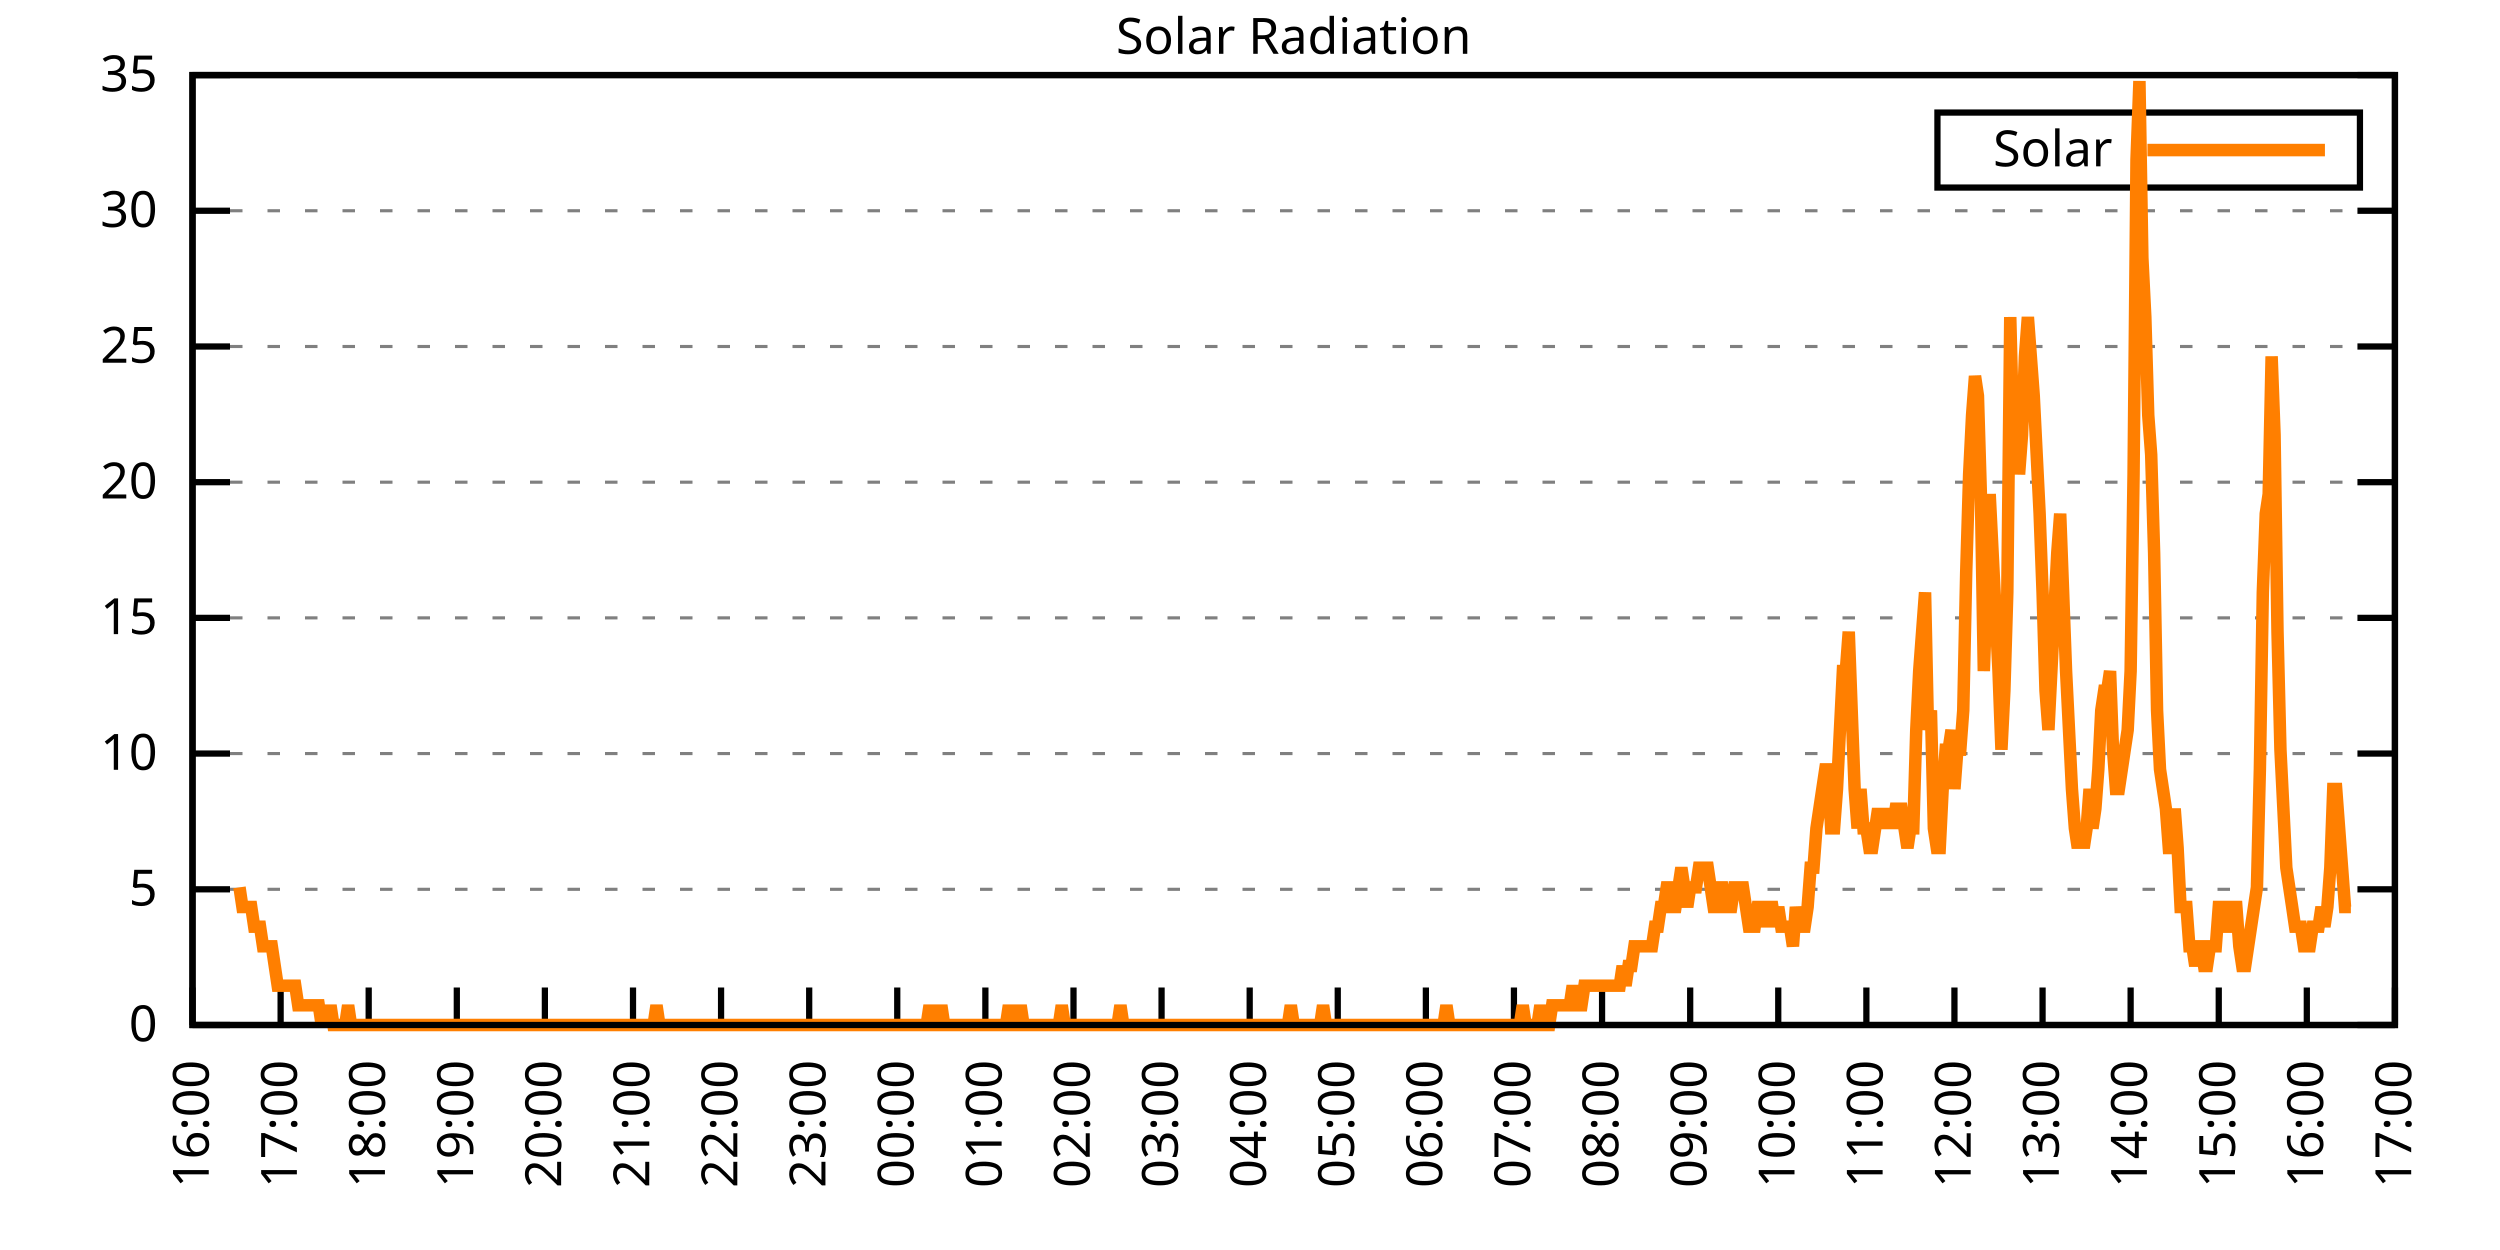
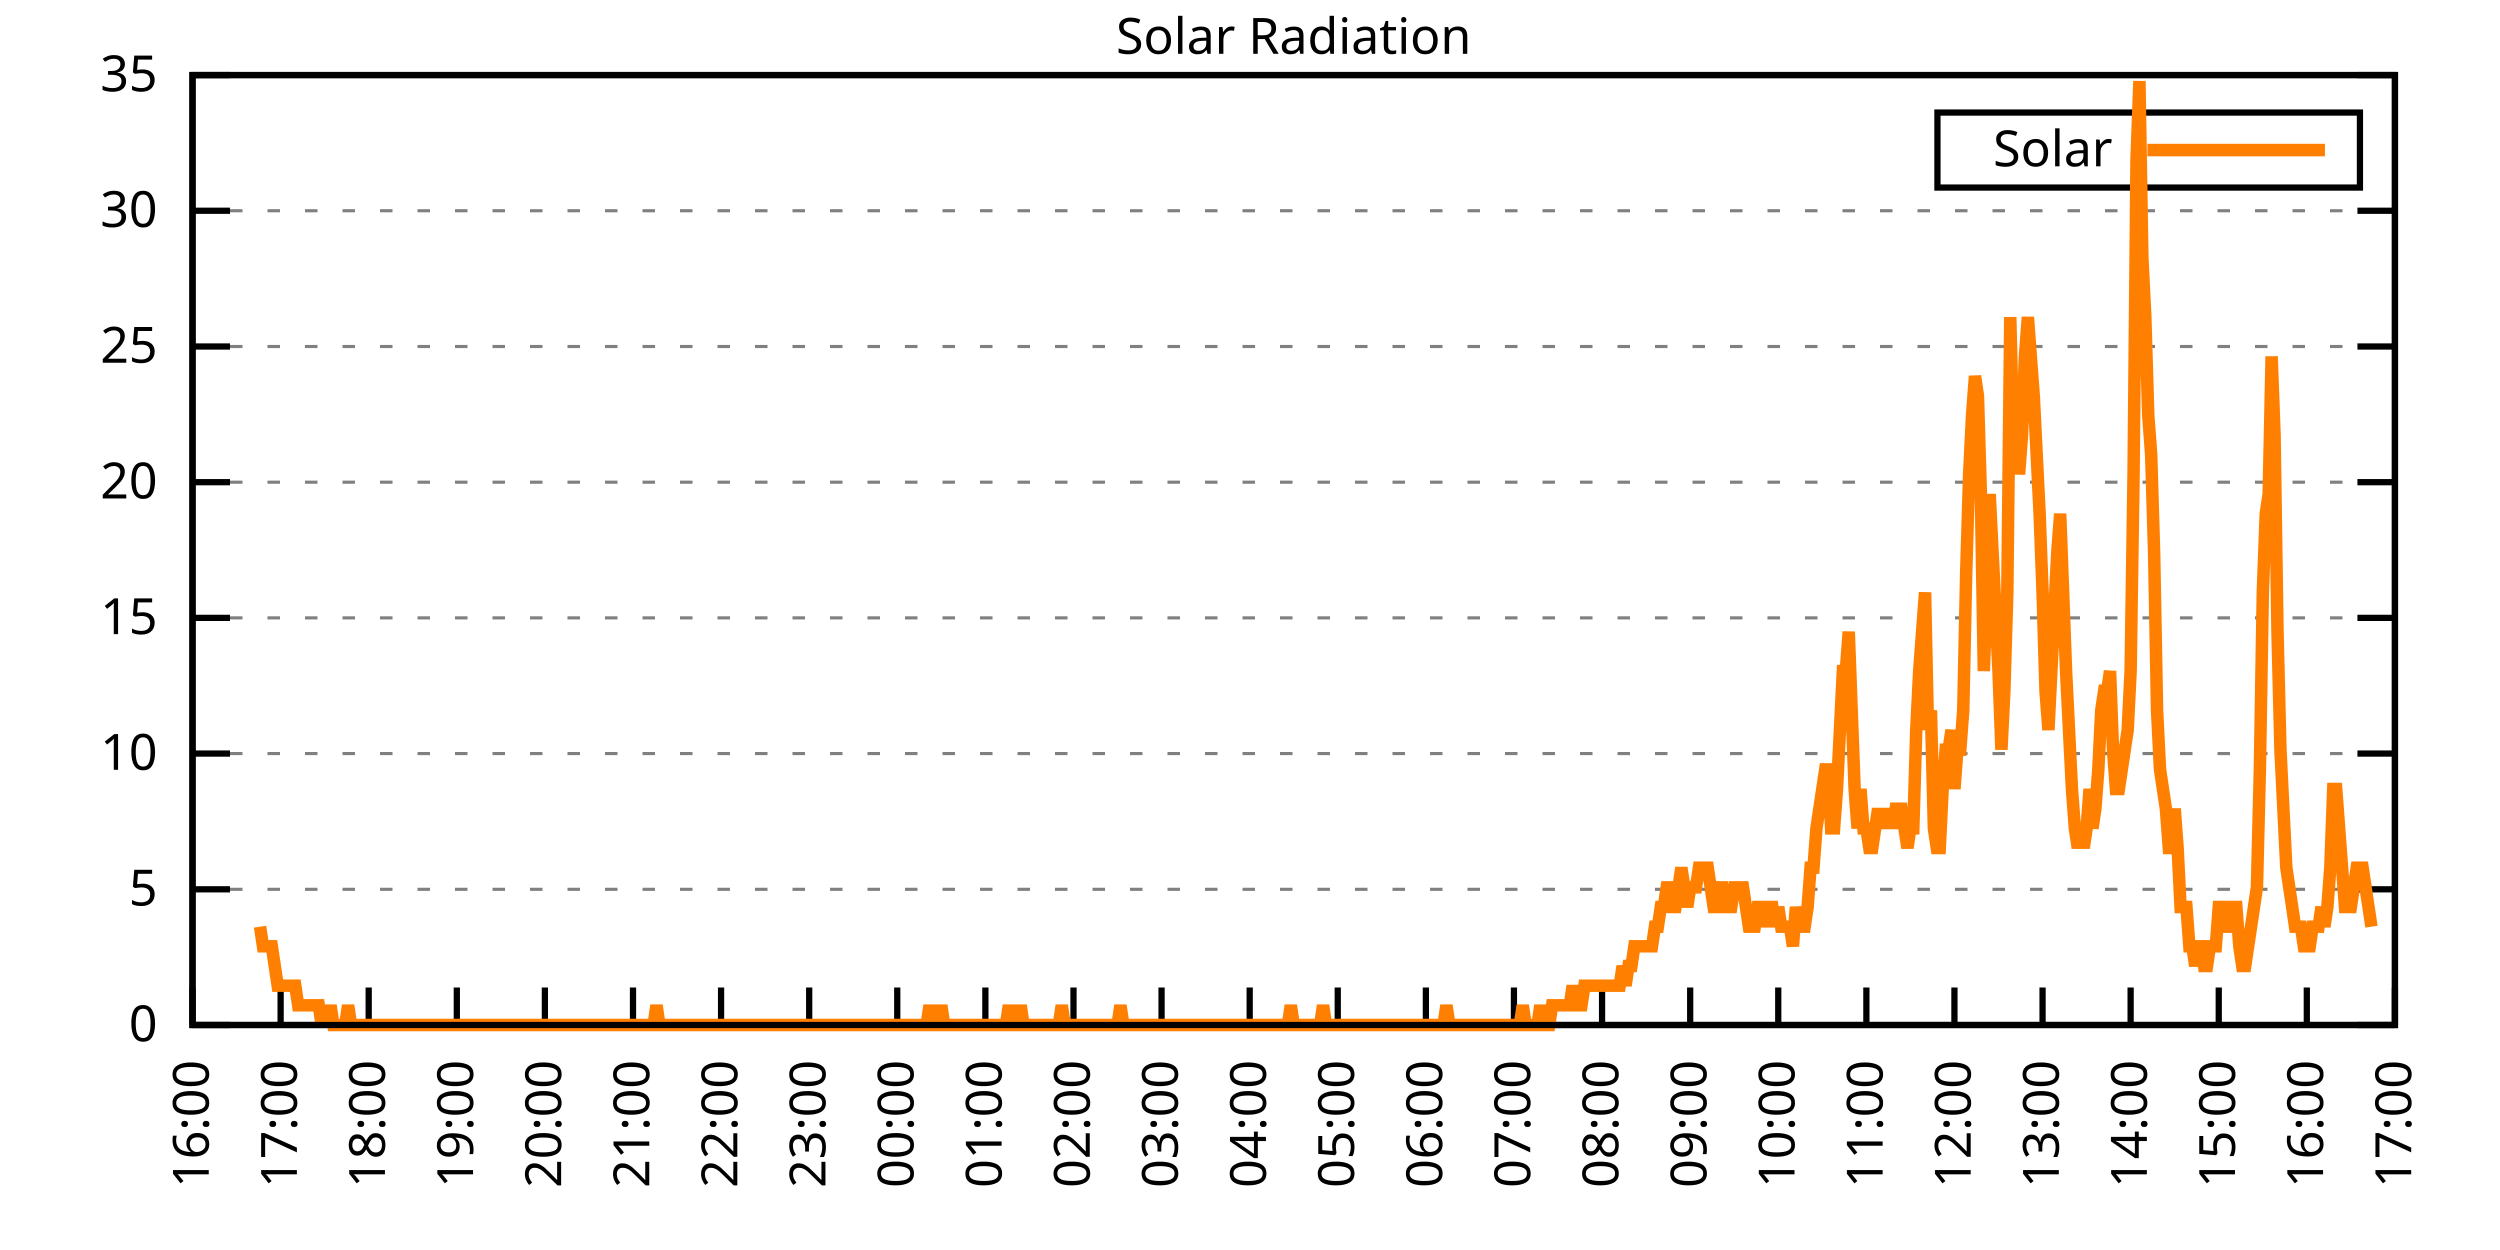
<svg xmlns="http://www.w3.org/2000/svg" xmlns:xlink="http://www.w3.org/1999/xlink" width="400" height="200" viewBox="0 0 400 200">
  <g id="gnuplot_canvas">
    <rect x="0" y="0" width="400" height="200" fill="none" />
    <defs>
      <circle id="gpDot" r="0.5" stroke-width="0.5" stroke="currentColor" />
      <path id="gpPt0" stroke-width="0.333" stroke="currentColor" d="M-1,0 h2 M0,-1 v2" />
      <path id="gpPt1" stroke-width="0.333" stroke="currentColor" d="M-1,-1 L1,1 M1,-1 L-1,1" />
      <path id="gpPt2" stroke-width="0.333" stroke="currentColor" d="M-1,0 L1,0 M0,-1 L0,1 M-1,-1 L1,1 M-1,1 L1,-1" />
      <rect id="gpPt3" stroke-width="0.333" stroke="currentColor" x="-1" y="-1" width="2" height="2" />
      <rect id="gpPt4" stroke-width="0.333" stroke="currentColor" fill="currentColor" x="-1" y="-1" width="2" height="2" />
      <circle id="gpPt5" stroke-width="0.333" stroke="currentColor" cx="0" cy="0" r="1" />
      <use xlink:href="#gpPt5" id="gpPt6" fill="currentColor" stroke="none" />
      <path id="gpPt7" stroke-width="0.333" stroke="currentColor" d="M0,-1.33 L-1.33,0.67 L1.33,0.67 z" />
      <use xlink:href="#gpPt7" id="gpPt8" fill="currentColor" stroke="none" />
      <use xlink:href="#gpPt7" id="gpPt9" stroke="currentColor" transform="rotate(180)" />
      <use xlink:href="#gpPt9" id="gpPt10" fill="currentColor" stroke="none" />
      <use xlink:href="#gpPt3" id="gpPt11" stroke="currentColor" transform="rotate(45)" />
      <use xlink:href="#gpPt11" id="gpPt12" fill="currentColor" stroke="none" />
      <path id="gpPt13" stroke-width="0.333" stroke="currentColor" d="M0,1.330 L1.265,0.411 L0.782,-1.067 L-0.782,-1.076 L-1.265,0.411 z" />
      <use xlink:href="#gpPt13" id="gpPt14" fill="currentColor" stroke="none" />
      <filter id="textbox" filterUnits="objectBoundingBox" x="0" y="0" height="1" width="1">
        <feFlood flood-color="white" flood-opacity="1" result="bgnd" />
        <feComposite in="SourceGraphic" in2="bgnd" operator="atop" />
      </filter>
      <filter id="greybox" filterUnits="objectBoundingBox" x="0" y="0" height="1" width="1">
        <feFlood flood-color="lightgrey" flood-opacity="1" result="grey" />
        <feComposite in="SourceGraphic" in2="grey" operator="atop" />
      </filter>
    </defs>
    <g fill="none" color="white" stroke="currentColor" stroke-width="1.00" stroke-linecap="butt" stroke-linejoin="miter">
</g>
    <g fill="none" color="black" stroke="currentColor" stroke-width="1.00" stroke-linecap="butt" stroke-linejoin="miter">
      <g stroke="none" shape-rendering="crispEdges">
        <polygon fill="rgb(255, 255, 255)" points="30.80,164.00 383.18,164.00 383.18,12.02 30.80,12.02 " />
      </g>
    </g>
    <g fill="none" color="black" stroke="currentColor" stroke-width="1.00" stroke-linecap="butt" stroke-linejoin="miter">
</g>
    <g fill="none" color="black" stroke="black" stroke-width="0.50" stroke-linecap="butt" stroke-linejoin="miter">
</g>
    <g fill="none" color="gray" stroke="currentColor" stroke-width="0.50" stroke-linecap="butt" stroke-linejoin="miter">
      <path stroke="gray" stroke-dasharray="2,4" class="gridline" d="M30.80,164.00 L383.19,164.00  " />
    </g>
    <g fill="none" color="gray" stroke="gray" stroke-width="1.00" stroke-linecap="butt" stroke-linejoin="miter">
</g>
    <g fill="none" color="black" stroke="currentColor" stroke-width="1.00" stroke-linecap="butt" stroke-linejoin="miter">
      <path stroke="black" d="M30.80,164.00 L36.80,164.00 M383.19,164.00 L377.19,164.00  " />
      <g transform="translate(25.20,166.60)" stroke="none" fill="black" font-family="Sans" font-size="8.00" text-anchor="end">
        <text>
          <tspan font-family="Sans"> 0</tspan>
        </text>
      </g>
    </g>
    <g fill="none" color="black" stroke="currentColor" stroke-width="1.00" stroke-linecap="butt" stroke-linejoin="miter">
</g>
    <g fill="none" color="black" stroke="black" stroke-width="0.50" stroke-linecap="butt" stroke-linejoin="miter">
</g>
    <g fill="none" color="gray" stroke="currentColor" stroke-width="0.50" stroke-linecap="butt" stroke-linejoin="miter">
      <path stroke="gray" stroke-dasharray="2,4" class="gridline" d="M30.80,142.29 L383.19,142.29  " />
    </g>
    <g fill="none" color="gray" stroke="gray" stroke-width="1.00" stroke-linecap="butt" stroke-linejoin="miter">
</g>
    <g fill="none" color="black" stroke="currentColor" stroke-width="1.00" stroke-linecap="butt" stroke-linejoin="miter">
      <path stroke="black" d="M30.80,142.29 L36.80,142.29 M383.19,142.29 L377.19,142.29  " />
      <g transform="translate(25.20,144.89)" stroke="none" fill="black" font-family="Sans" font-size="8.00" text-anchor="end">
        <text>
          <tspan font-family="Sans"> 5</tspan>
        </text>
      </g>
    </g>
    <g fill="none" color="black" stroke="currentColor" stroke-width="1.00" stroke-linecap="butt" stroke-linejoin="miter">
</g>
    <g fill="none" color="black" stroke="black" stroke-width="0.50" stroke-linecap="butt" stroke-linejoin="miter">
</g>
    <g fill="none" color="gray" stroke="currentColor" stroke-width="0.50" stroke-linecap="butt" stroke-linejoin="miter">
      <path stroke="gray" stroke-dasharray="2,4" class="gridline" d="M30.80,120.57 L383.19,120.57  " />
    </g>
    <g fill="none" color="gray" stroke="gray" stroke-width="1.00" stroke-linecap="butt" stroke-linejoin="miter">
</g>
    <g fill="none" color="black" stroke="currentColor" stroke-width="1.00" stroke-linecap="butt" stroke-linejoin="miter">
      <path stroke="black" d="M30.80,120.57 L36.80,120.57 M383.19,120.57 L377.19,120.57  " />
      <g transform="translate(25.20,123.17)" stroke="none" fill="black" font-family="Sans" font-size="8.00" text-anchor="end">
        <text>
          <tspan font-family="Sans"> 10</tspan>
        </text>
      </g>
    </g>
    <g fill="none" color="black" stroke="currentColor" stroke-width="1.00" stroke-linecap="butt" stroke-linejoin="miter">
</g>
    <g fill="none" color="black" stroke="black" stroke-width="0.50" stroke-linecap="butt" stroke-linejoin="miter">
</g>
    <g fill="none" color="gray" stroke="currentColor" stroke-width="0.50" stroke-linecap="butt" stroke-linejoin="miter">
      <path stroke="gray" stroke-dasharray="2,4" class="gridline" d="M30.80,98.86 L383.19,98.86  " />
    </g>
    <g fill="none" color="gray" stroke="gray" stroke-width="1.00" stroke-linecap="butt" stroke-linejoin="miter">
</g>
    <g fill="none" color="black" stroke="currentColor" stroke-width="1.00" stroke-linecap="butt" stroke-linejoin="miter">
      <path stroke="black" d="M30.80,98.86 L36.80,98.86 M383.19,98.86 L377.19,98.86  " />
      <g transform="translate(25.20,101.46)" stroke="none" fill="black" font-family="Sans" font-size="8.00" text-anchor="end">
        <text>
          <tspan font-family="Sans"> 15</tspan>
        </text>
      </g>
    </g>
    <g fill="none" color="black" stroke="currentColor" stroke-width="1.00" stroke-linecap="butt" stroke-linejoin="miter">
</g>
    <g fill="none" color="black" stroke="black" stroke-width="0.50" stroke-linecap="butt" stroke-linejoin="miter">
</g>
    <g fill="none" color="gray" stroke="currentColor" stroke-width="0.50" stroke-linecap="butt" stroke-linejoin="miter">
      <path stroke="gray" stroke-dasharray="2,4" class="gridline" d="M30.80,77.15 L383.19,77.15  " />
    </g>
    <g fill="none" color="gray" stroke="gray" stroke-width="1.00" stroke-linecap="butt" stroke-linejoin="miter">
</g>
    <g fill="none" color="black" stroke="currentColor" stroke-width="1.00" stroke-linecap="butt" stroke-linejoin="miter">
      <path stroke="black" d="M30.80,77.15 L36.80,77.15 M383.19,77.15 L377.19,77.15  " />
      <g transform="translate(25.20,79.75)" stroke="none" fill="black" font-family="Sans" font-size="8.00" text-anchor="end">
        <text>
          <tspan font-family="Sans"> 20</tspan>
        </text>
      </g>
    </g>
    <g fill="none" color="black" stroke="currentColor" stroke-width="1.00" stroke-linecap="butt" stroke-linejoin="miter">
</g>
    <g fill="none" color="black" stroke="black" stroke-width="0.50" stroke-linecap="butt" stroke-linejoin="miter">
</g>
    <g fill="none" color="gray" stroke="currentColor" stroke-width="0.50" stroke-linecap="butt" stroke-linejoin="miter">
      <path stroke="gray" stroke-dasharray="2,4" class="gridline" d="M30.80,55.44 L383.19,55.44  " />
    </g>
    <g fill="none" color="gray" stroke="gray" stroke-width="1.00" stroke-linecap="butt" stroke-linejoin="miter">
</g>
    <g fill="none" color="black" stroke="currentColor" stroke-width="1.00" stroke-linecap="butt" stroke-linejoin="miter">
      <path stroke="black" d="M30.80,55.44 L36.80,55.44 M383.19,55.44 L377.19,55.44  " />
      <g transform="translate(25.20,58.04)" stroke="none" fill="black" font-family="Sans" font-size="8.00" text-anchor="end">
        <text>
          <tspan font-family="Sans"> 25</tspan>
        </text>
      </g>
    </g>
    <g fill="none" color="black" stroke="currentColor" stroke-width="1.00" stroke-linecap="butt" stroke-linejoin="miter">
</g>
    <g fill="none" color="black" stroke="black" stroke-width="0.50" stroke-linecap="butt" stroke-linejoin="miter">
</g>
    <g fill="none" color="gray" stroke="currentColor" stroke-width="0.50" stroke-linecap="butt" stroke-linejoin="miter">
      <path stroke="gray" stroke-dasharray="2,4" class="gridline" d="M30.80,33.72 L383.19,33.72  " />
    </g>
    <g fill="none" color="gray" stroke="gray" stroke-width="1.00" stroke-linecap="butt" stroke-linejoin="miter">
</g>
    <g fill="none" color="black" stroke="currentColor" stroke-width="1.00" stroke-linecap="butt" stroke-linejoin="miter">
      <path stroke="black" d="M30.80,33.72 L36.80,33.72 M383.19,33.72 L377.19,33.72  " />
      <g transform="translate(25.20,36.32)" stroke="none" fill="black" font-family="Sans" font-size="8.00" text-anchor="end">
        <text>
          <tspan font-family="Sans"> 30</tspan>
        </text>
      </g>
    </g>
    <g fill="none" color="black" stroke="currentColor" stroke-width="1.00" stroke-linecap="butt" stroke-linejoin="miter">
</g>
    <g fill="none" color="black" stroke="black" stroke-width="0.50" stroke-linecap="butt" stroke-linejoin="miter">
</g>
    <g fill="none" color="gray" stroke="currentColor" stroke-width="0.50" stroke-linecap="butt" stroke-linejoin="miter">
      <path stroke="gray" stroke-dasharray="2,4" class="gridline" d="M30.80,12.01 L383.19,12.01  " />
    </g>
    <g fill="none" color="gray" stroke="gray" stroke-width="1.00" stroke-linecap="butt" stroke-linejoin="miter">
</g>
    <g fill="none" color="black" stroke="currentColor" stroke-width="1.00" stroke-linecap="butt" stroke-linejoin="miter">
      <path stroke="black" d="M30.80,12.01 L36.80,12.01 M383.19,12.01 L377.19,12.01  " />
      <g transform="translate(25.20,14.61)" stroke="none" fill="black" font-family="Sans" font-size="8.00" text-anchor="end">
        <text>
          <tspan font-family="Sans"> 35</tspan>
        </text>
      </g>
    </g>
    <g fill="none" color="black" stroke="currentColor" stroke-width="1.00" stroke-linecap="butt" stroke-linejoin="miter">
      <path stroke="black" d="M30.80,164.00 L30.80,158.00  " />
      <g transform="translate(33.40,169.60) rotate(270.00)" stroke="none" fill="black" font-family="Sans" font-size="8.00" text-anchor="end">
        <text>
          <tspan font-family="Sans">16:00</tspan>
        </text>
      </g>
    </g>
    <g fill="none" color="black" stroke="currentColor" stroke-width="1.00" stroke-linecap="butt" stroke-linejoin="miter">
      <path stroke="black" d="M44.90,164.00 L44.90,158.00  " />
      <g transform="translate(47.50,169.60) rotate(270.00)" stroke="none" fill="black" font-family="Sans" font-size="8.00" text-anchor="end">
        <text>
          <tspan font-family="Sans">17:00</tspan>
        </text>
      </g>
    </g>
    <g fill="none" color="black" stroke="currentColor" stroke-width="1.00" stroke-linecap="butt" stroke-linejoin="miter">
      <path stroke="black" d="M58.99,164.00 L58.99,158.00  " />
      <g transform="translate(61.59,169.60) rotate(270.00)" stroke="none" fill="black" font-family="Sans" font-size="8.00" text-anchor="end">
        <text>
          <tspan font-family="Sans">18:00</tspan>
        </text>
      </g>
    </g>
    <g fill="none" color="black" stroke="currentColor" stroke-width="1.00" stroke-linecap="butt" stroke-linejoin="miter">
      <path stroke="black" d="M73.09,164.00 L73.09,158.00  " />
      <g transform="translate(75.69,169.60) rotate(270.00)" stroke="none" fill="black" font-family="Sans" font-size="8.00" text-anchor="end">
        <text>
          <tspan font-family="Sans">19:00</tspan>
        </text>
      </g>
    </g>
    <g fill="none" color="black" stroke="currentColor" stroke-width="1.00" stroke-linecap="butt" stroke-linejoin="miter">
      <path stroke="black" d="M87.18,164.00 L87.18,158.00  " />
      <g transform="translate(89.78,169.60) rotate(270.00)" stroke="none" fill="black" font-family="Sans" font-size="8.00" text-anchor="end">
        <text>
          <tspan font-family="Sans">20:00</tspan>
        </text>
      </g>
    </g>
    <g fill="none" color="black" stroke="currentColor" stroke-width="1.00" stroke-linecap="butt" stroke-linejoin="miter">
      <path stroke="black" d="M101.28,164.00 L101.28,158.00  " />
      <g transform="translate(103.88,169.60) rotate(270.00)" stroke="none" fill="black" font-family="Sans" font-size="8.00" text-anchor="end">
        <text>
          <tspan font-family="Sans">21:00</tspan>
        </text>
      </g>
    </g>
    <g fill="none" color="black" stroke="currentColor" stroke-width="1.00" stroke-linecap="butt" stroke-linejoin="miter">
      <path stroke="black" d="M115.37,164.00 L115.37,158.00  " />
      <g transform="translate(117.97,169.60) rotate(270.00)" stroke="none" fill="black" font-family="Sans" font-size="8.00" text-anchor="end">
        <text>
          <tspan font-family="Sans">22:00</tspan>
        </text>
      </g>
    </g>
    <g fill="none" color="black" stroke="currentColor" stroke-width="1.00" stroke-linecap="butt" stroke-linejoin="miter">
      <path stroke="black" d="M129.47,164.00 L129.47,158.00  " />
      <g transform="translate(132.07,169.60) rotate(270.00)" stroke="none" fill="black" font-family="Sans" font-size="8.00" text-anchor="end">
        <text>
          <tspan font-family="Sans">23:00</tspan>
        </text>
      </g>
    </g>
    <g fill="none" color="black" stroke="currentColor" stroke-width="1.00" stroke-linecap="butt" stroke-linejoin="miter">
      <path stroke="black" d="M143.56,164.00 L143.56,158.00  " />
      <g transform="translate(146.16,169.60) rotate(270.00)" stroke="none" fill="black" font-family="Sans" font-size="8.00" text-anchor="end">
        <text>
          <tspan font-family="Sans">00:00</tspan>
        </text>
      </g>
    </g>
    <g fill="none" color="black" stroke="currentColor" stroke-width="1.00" stroke-linecap="butt" stroke-linejoin="miter">
      <path stroke="black" d="M157.66,164.00 L157.66,158.00  " />
      <g transform="translate(160.26,169.60) rotate(270.00)" stroke="none" fill="black" font-family="Sans" font-size="8.00" text-anchor="end">
        <text>
          <tspan font-family="Sans">01:00</tspan>
        </text>
      </g>
    </g>
    <g fill="none" color="black" stroke="currentColor" stroke-width="1.00" stroke-linecap="butt" stroke-linejoin="miter">
      <path stroke="black" d="M171.76,164.00 L171.76,158.00  " />
      <g transform="translate(174.36,169.60) rotate(270.00)" stroke="none" fill="black" font-family="Sans" font-size="8.00" text-anchor="end">
        <text>
          <tspan font-family="Sans">02:00</tspan>
        </text>
      </g>
    </g>
    <g fill="none" color="black" stroke="currentColor" stroke-width="1.00" stroke-linecap="butt" stroke-linejoin="miter">
      <path stroke="black" d="M185.85,164.00 L185.85,158.00  " />
      <g transform="translate(188.45,169.60) rotate(270.00)" stroke="none" fill="black" font-family="Sans" font-size="8.00" text-anchor="end">
        <text>
          <tspan font-family="Sans">03:00</tspan>
        </text>
      </g>
    </g>
    <g fill="none" color="black" stroke="currentColor" stroke-width="1.00" stroke-linecap="butt" stroke-linejoin="miter">
      <path stroke="black" d="M199.95,164.00 L199.95,158.00  " />
      <g transform="translate(202.55,169.60) rotate(270.00)" stroke="none" fill="black" font-family="Sans" font-size="8.00" text-anchor="end">
        <text>
          <tspan font-family="Sans">04:00</tspan>
        </text>
      </g>
    </g>
    <g fill="none" color="black" stroke="currentColor" stroke-width="1.00" stroke-linecap="butt" stroke-linejoin="miter">
      <path stroke="black" d="M214.04,164.00 L214.04,158.00  " />
      <g transform="translate(216.64,169.60) rotate(270.00)" stroke="none" fill="black" font-family="Sans" font-size="8.00" text-anchor="end">
        <text>
          <tspan font-family="Sans">05:00</tspan>
        </text>
      </g>
    </g>
    <g fill="none" color="black" stroke="currentColor" stroke-width="1.00" stroke-linecap="butt" stroke-linejoin="miter">
      <path stroke="black" d="M228.14,164.00 L228.14,158.00  " />
      <g transform="translate(230.74,169.60) rotate(270.00)" stroke="none" fill="black" font-family="Sans" font-size="8.00" text-anchor="end">
        <text>
          <tspan font-family="Sans">06:00</tspan>
        </text>
      </g>
    </g>
    <g fill="none" color="black" stroke="currentColor" stroke-width="1.00" stroke-linecap="butt" stroke-linejoin="miter">
      <path stroke="black" d="M242.23,164.00 L242.23,158.00  " />
      <g transform="translate(244.83,169.60) rotate(270.00)" stroke="none" fill="black" font-family="Sans" font-size="8.00" text-anchor="end">
        <text>
          <tspan font-family="Sans">07:00</tspan>
        </text>
      </g>
    </g>
    <g fill="none" color="black" stroke="currentColor" stroke-width="1.00" stroke-linecap="butt" stroke-linejoin="miter">
      <path stroke="black" d="M256.33,164.00 L256.33,158.00  " />
      <g transform="translate(258.93,169.60) rotate(270.00)" stroke="none" fill="black" font-family="Sans" font-size="8.00" text-anchor="end">
        <text>
          <tspan font-family="Sans">08:00</tspan>
        </text>
      </g>
    </g>
    <g fill="none" color="black" stroke="currentColor" stroke-width="1.00" stroke-linecap="butt" stroke-linejoin="miter">
      <path stroke="black" d="M270.43,164.00 L270.43,158.00  " />
      <g transform="translate(273.03,169.60) rotate(270.00)" stroke="none" fill="black" font-family="Sans" font-size="8.00" text-anchor="end">
        <text>
          <tspan font-family="Sans">09:00</tspan>
        </text>
      </g>
    </g>
    <g fill="none" color="black" stroke="currentColor" stroke-width="1.00" stroke-linecap="butt" stroke-linejoin="miter">
      <path stroke="black" d="M284.52,164.00 L284.52,158.00  " />
      <g transform="translate(287.12,169.60) rotate(270.00)" stroke="none" fill="black" font-family="Sans" font-size="8.00" text-anchor="end">
        <text>
          <tspan font-family="Sans">10:00</tspan>
        </text>
      </g>
    </g>
    <g fill="none" color="black" stroke="currentColor" stroke-width="1.00" stroke-linecap="butt" stroke-linejoin="miter">
      <path stroke="black" d="M298.62,164.00 L298.62,158.00  " />
      <g transform="translate(301.22,169.60) rotate(270.00)" stroke="none" fill="black" font-family="Sans" font-size="8.00" text-anchor="end">
        <text>
          <tspan font-family="Sans">11:00</tspan>
        </text>
      </g>
    </g>
    <g fill="none" color="black" stroke="currentColor" stroke-width="1.00" stroke-linecap="butt" stroke-linejoin="miter">
      <path stroke="black" d="M312.71,164.00 L312.71,158.00  " />
      <g transform="translate(315.31,169.60) rotate(270.00)" stroke="none" fill="black" font-family="Sans" font-size="8.00" text-anchor="end">
        <text>
          <tspan font-family="Sans">12:00</tspan>
        </text>
      </g>
    </g>
    <g fill="none" color="black" stroke="currentColor" stroke-width="1.00" stroke-linecap="butt" stroke-linejoin="miter">
      <path stroke="black" d="M326.81,164.00 L326.81,158.00  " />
      <g transform="translate(329.41,169.60) rotate(270.00)" stroke="none" fill="black" font-family="Sans" font-size="8.00" text-anchor="end">
        <text>
          <tspan font-family="Sans">13:00</tspan>
        </text>
      </g>
    </g>
    <g fill="none" color="black" stroke="currentColor" stroke-width="1.00" stroke-linecap="butt" stroke-linejoin="miter">
      <path stroke="black" d="M340.90,164.00 L340.90,158.00  " />
      <g transform="translate(343.50,169.60) rotate(270.00)" stroke="none" fill="black" font-family="Sans" font-size="8.00" text-anchor="end">
        <text>
          <tspan font-family="Sans">14:00</tspan>
        </text>
      </g>
    </g>
    <g fill="none" color="black" stroke="currentColor" stroke-width="1.00" stroke-linecap="butt" stroke-linejoin="miter">
      <path stroke="black" d="M355.00,164.00 L355.00,158.00  " />
      <g transform="translate(357.60,169.60) rotate(270.00)" stroke="none" fill="black" font-family="Sans" font-size="8.00" text-anchor="end">
        <text>
          <tspan font-family="Sans">15:00</tspan>
        </text>
      </g>
    </g>
    <g fill="none" color="black" stroke="currentColor" stroke-width="1.00" stroke-linecap="butt" stroke-linejoin="miter">
      <path stroke="black" d="M369.09,164.00 L369.09,158.00  " />
      <g transform="translate(371.69,169.60) rotate(270.00)" stroke="none" fill="black" font-family="Sans" font-size="8.00" text-anchor="end">
        <text>
          <tspan font-family="Sans">16:00</tspan>
        </text>
      </g>
    </g>
    <g fill="none" color="black" stroke="currentColor" stroke-width="1.00" stroke-linecap="butt" stroke-linejoin="miter">
      <path stroke="black" d="M383.19,164.00 L383.19,158.00  " />
      <g transform="translate(385.79,169.60) rotate(270.00)" stroke="none" fill="black" font-family="Sans" font-size="8.00" text-anchor="end">
        <text>
          <tspan font-family="Sans">17:00</tspan>
        </text>
      </g>
    </g>
    <g fill="none" color="black" stroke="currentColor" stroke-width="1.00" stroke-linecap="butt" stroke-linejoin="miter">
</g>
    <g fill="none" color="black" stroke="currentColor" stroke-width="1.00" stroke-linecap="butt" stroke-linejoin="miter">
      <path stroke="black" d="M30.80,12.01 L30.80,164.00 L383.19,164.00 L383.19,12.01 L30.80,12.01 Z  " />
    </g>
    <g fill="none" color="black" stroke="currentColor" stroke-width="1.00" stroke-linecap="butt" stroke-linejoin="miter">
</g>
    <g fill="none" color="black" stroke="currentColor" stroke-width="1.00" stroke-linecap="butt" stroke-linejoin="miter">
      <path stroke="black" d="M309.99,30.01 L309.99,18.01 L377.59,18.01 L377.59,30.01 L309.99,30.01 Z  " />
    </g>
    <g id="Solar_Radiation_plot_1">
      <g fill="none" color="white" stroke="black" stroke-width="2.00" stroke-linecap="butt" stroke-linejoin="miter">
</g>
      <g fill="none" color="black" stroke="currentColor" stroke-width="2.00" stroke-linecap="butt" stroke-linejoin="miter">
        <g transform="translate(337.99,26.61)" stroke="none" fill="black" font-family="Sans" font-size="8.00" text-anchor="end">
          <text>
            <tspan font-family="Sans">Solar</tspan>
          </text>
        </g>
      </g>
      <g fill="none" color="black" stroke="currentColor" stroke-width="2.00" stroke-linecap="butt" stroke-linejoin="miter">
-         <path stroke="rgb(255, 127,   0)" d="M343.59,24.01 L371.99,24.01 M38.32,141.98 L38.79,145.12 L39.26,145.12 L39.73,145.12 L40.20,145.12 L40.67,148.27   L41.14,148.27 L41.61,148.27 L42.08,151.41 L42.55,151.41 L43.02,151.41 L43.49,151.41 L43.96,154.56 L44.43,157.71   L44.90,157.71 L45.37,157.71 L45.84,157.71 L46.31,157.71 L46.78,157.71 L47.24,157.71 L47.71,160.85 L48.18,160.85   L48.65,160.85 L49.12,160.85 L49.59,160.85 L50.06,160.85 L50.53,160.85 L51.00,160.85 L51.47,164.00 L51.94,160.85   L52.41,164.00 L52.88,160.85 L53.35,164.00 L53.82,164.00 L54.29,164.00 L54.76,164.00 L55.23,164.00 L55.70,160.85   L56.17,164.00 L56.64,164.00 L57.11,164.00 L57.58,164.00 L58.05,164.00 L58.52,164.00 L58.99,164.00 L59.46,164.00   L59.93,164.00 L60.40,164.00 L60.87,164.00 L61.34,164.00 L61.81,164.00 L62.28,164.00 L62.75,164.00 L63.22,164.00   L63.69,164.00 L64.16,164.00 L64.63,164.00 L65.10,164.00 L65.57,164.00 L66.04,164.00 L66.51,164.00 L66.98,164.00   L67.45,164.00 L67.92,164.00 L68.39,164.00 L68.86,164.00 L69.33,164.00 L69.80,164.00 L70.27,164.00 L70.74,164.00   L71.21,164.00 L71.68,164.00 L72.15,164.00 L72.62,164.00 L73.09,164.00 L73.56,164.00 L74.03,164.00 L74.50,164.00   L74.97,164.00 L75.44,164.00 L75.91,164.00 L76.38,164.00 L76.85,164.00 L77.32,164.00 L77.79,164.00 L78.26,164.00   L78.73,164.00 L79.19,164.00 L79.66,164.00 L80.13,164.00 L80.60,164.00 L81.07,164.00 L81.54,164.00 L82.01,164.00   L82.48,164.00 L82.95,164.00 L83.42,164.00 L83.89,164.00 L84.36,164.00 L84.83,164.00 L85.30,164.00 L85.77,164.00   L86.24,164.00 L86.71,164.00 L87.18,164.00 L87.65,164.00 L88.12,164.00 L88.59,164.00 L89.06,164.00 L89.53,164.00   L90.00,164.00 L90.47,164.00 L90.94,164.00 L91.41,164.00 L91.88,164.00 L92.35,164.00 L92.82,164.00 L93.29,164.00   L93.76,164.00 L94.23,164.00 L94.70,164.00 L95.17,164.00 L95.64,164.00 L96.11,164.00 L96.58,164.00 L97.05,164.00   L97.52,164.00 L97.99,164.00 L98.46,164.00 L98.93,164.00 L99.40,164.00 L99.87,164.00 L100.34,164.00 L100.81,164.00   L101.28,164.00 L101.75,164.00 L102.22,164.00 L102.69,164.00 L103.16,164.00 L103.63,164.00 L104.10,164.00 L104.57,164.00   L105.04,160.85 L105.51,164.00 L105.98,164.00 L106.45,164.00 L106.92,164.00 L107.39,164.00 L107.86,164.00 L108.33,164.00   L108.80,164.00 L109.27,164.00 L109.74,164.00 L110.21,164.00 L110.68,164.00 L111.14,164.00 L111.61,164.00 L112.08,164.00   L112.55,164.00 L113.02,164.00 L113.49,164.00 L113.96,164.00 L114.43,164.00 L114.90,164.00 L115.37,164.00 L115.84,164.00   L116.31,164.00 L116.78,164.00 L117.25,164.00 L117.72,164.00 L118.19,164.00 L118.66,164.00 L119.13,164.00 L119.60,164.00   L120.07,164.00 L120.54,164.00 L121.01,164.00 L121.48,164.00 L121.95,164.00 L122.42,164.00 L122.89,164.00 L123.36,164.00   L123.83,164.00 L124.30,164.00 L124.77,164.00 L125.24,164.00 L125.71,164.00 L126.18,164.00 L126.65,164.00 L127.12,164.00   L127.59,164.00 L128.06,164.00 L128.53,164.00 L129.00,164.00 L129.47,164.00 L129.94,164.00 L130.41,164.00 L130.88,164.00   L131.35,164.00 L131.82,164.00 L132.29,164.00 L132.76,164.00 L133.23,164.00 L133.70,164.00 L134.17,164.00 L134.64,164.00   L135.11,164.00 L135.58,164.00 L136.05,164.00 L136.52,164.00 L136.99,164.00 L137.46,164.00 L137.93,164.00 L138.40,164.00   L138.87,164.00 L139.34,164.00 L139.81,164.00 L140.28,164.00 L140.75,164.00 L141.22,164.00 L141.69,164.00 L142.16,164.00   L142.63,164.00 L143.09,164.00 L143.56,164.00 L144.03,164.00 L144.50,164.00 L144.97,164.00 L145.44,164.00 L145.91,164.00   L146.38,164.00 L146.85,164.00 L147.32,164.00 L147.79,164.00 L148.26,164.00 L148.73,160.85 L149.20,164.00 L149.67,164.00   L150.14,164.00 L150.61,160.85 L151.08,164.00 L151.55,164.00 L152.02,164.00 L152.49,164.00 L152.96,164.00 L153.43,164.00   L153.90,164.00 L154.37,164.00 L154.84,164.00 L155.31,164.00 L155.78,164.00 L156.25,164.00 L156.72,164.00 L157.19,164.00   L157.66,164.00 L158.13,164.00 L158.60,164.00 L159.07,164.00 L159.54,164.00 L160.01,164.00 L160.48,164.00 L160.95,164.00   L161.42,160.85 L161.89,164.00 L162.36,164.00 L162.83,164.00 L163.30,160.85 L163.77,164.00 L164.24,164.00 L164.71,164.00   L165.18,164.00 L165.65,164.00 L166.12,164.00 L166.59,164.00 L167.06,164.00 L167.53,164.00 L168.00,164.00 L168.47,164.00   L168.94,164.00 L169.41,164.00 L169.88,160.85 L170.35,164.00 L170.82,164.00 L171.29,164.00 L171.76,164.00 L172.23,164.00   L172.70,164.00 L173.17,164.00 L173.64,164.00 L174.11,164.00 L174.58,164.00 L175.04,164.00 L175.51,164.00 L175.98,164.00   L176.45,164.00 L176.92,164.00 L177.39,164.00 L177.86,164.00 L178.33,164.00 L178.80,164.00 L179.27,160.85 L179.74,164.00   L180.21,164.00 L180.68,164.00 L181.15,164.00 L181.62,164.00 L182.09,164.00 L182.56,164.00 L183.03,164.00 L183.50,164.00   L183.97,164.00 L184.44,164.00 L184.91,164.00 L185.38,164.00 L185.85,164.00 L186.32,164.00 L186.79,164.00 L187.26,164.00   L187.73,164.00 L188.20,164.00 L188.67,164.00 L189.14,164.00 L189.61,164.00 L190.08,164.00 L190.55,164.00 L191.02,164.00   L191.49,164.00 L191.96,164.00 L192.43,164.00 L192.90,164.00 L193.37,164.00 L193.84,164.00 L194.31,164.00 L194.78,164.00   L195.25,164.00 L195.72,164.00 L196.19,164.00 L196.66,164.00 L197.13,164.00 L197.60,164.00 L198.07,164.00 L198.54,164.00   L199.01,164.00 L199.48,164.00 L199.95,164.00 L200.42,164.00 L200.89,164.00 L201.36,164.00 L201.83,164.00 L202.30,164.00   L202.77,164.00 L203.24,164.00 L203.71,164.00 L204.18,164.00 L204.65,164.00 L205.12,164.00 L205.59,164.00 L206.06,164.00   L206.53,160.85 L207.00,164.00 L207.46,164.00 L207.93,164.00 L208.40,164.00 L208.87,164.00 L209.34,164.00 L209.81,164.00   L210.28,164.00 L210.75,164.00 L211.22,164.00 L211.69,160.85 L212.16,164.00 L212.63,164.00 L213.10,164.00 L213.57,164.00   L214.04,164.00 L214.51,164.00 L214.98,164.00 L215.45,164.00 L215.92,164.00 L216.39,164.00 L216.86,164.00 L217.33,164.00   L217.80,164.00 L218.27,164.00 L218.74,164.00 L219.21,164.00 L219.68,164.00 L220.15,164.00 L220.62,164.00 L221.09,164.00   L221.56,164.00 L222.03,164.00 L222.50,164.00 L222.97,164.00 L223.44,164.00 L223.91,164.00 L224.38,164.00 L224.85,164.00   L225.32,164.00 L225.79,164.00 L226.26,164.00 L226.73,164.00 L227.20,164.00 L227.67,164.00 L228.14,164.00 L228.61,164.00   L229.08,164.00 L229.55,164.00 L230.02,164.00 L230.49,164.00 L230.96,164.00 L231.43,160.85 L231.90,164.00 L232.37,164.00   L232.84,164.00 L233.31,164.00 L233.78,164.00 L234.25,164.00 L234.72,164.00 L235.19,164.00 L235.66,164.00 L236.13,164.00   L236.60,164.00 L237.07,164.00 L237.54,164.00 L238.01,164.00 L238.48,164.00 L238.95,164.00 L239.41,164.00 L239.88,164.00   L240.35,164.00 L240.82,164.00 L241.29,164.00 L241.76,164.00 L242.23,164.00 L242.70,164.00 L243.17,164.00 L243.64,160.85   L244.11,164.00 L244.58,164.00 L245.05,164.00 L245.52,164.00 L245.99,164.00 L246.46,160.85 L246.93,164.00 L247.40,164.00   L247.87,164.00 L248.34,160.85 L248.81,160.85 L249.28,160.85 L249.75,160.85 L250.22,160.85 L250.69,160.85 L251.16,160.85   L251.63,157.71 L252.10,160.85 L252.57,160.85 L253.04,160.85 L253.51,157.71 L253.98,157.71 L254.45,157.71 L254.92,157.71   L255.39,157.71 L255.86,157.71 L256.33,157.71 L256.80,157.71 L257.27,157.71 L257.74,157.71 L258.21,157.71 L258.68,157.71   L259.15,157.71 L259.62,154.56 L260.09,157.71 L260.56,154.56 L261.03,154.56 L261.50,151.41 L261.97,151.41 L262.44,151.41   L262.91,151.41 L263.38,151.41 L263.85,151.41 L264.32,151.41 L264.79,148.27 L265.26,148.27 L265.73,145.12 L266.20,145.12   L266.67,141.98 L267.14,141.98 L267.61,145.12 L268.08,145.12 L268.55,141.98 L269.02,138.83 L269.49,141.98 L269.96,145.12   L270.43,141.98 L270.90,141.98 L271.36,141.98 L271.83,138.83 L272.30,138.83 L272.77,138.83 L273.24,138.83 L273.71,141.98   L274.18,145.12 L274.65,145.12 L275.12,141.98 L275.59,141.98 L276.06,145.12 L276.53,145.12 L277.00,145.12 L277.47,141.98   L277.94,141.98 L278.41,141.98 L278.88,141.98 L279.35,145.12 L279.82,148.27 L280.29,148.27 L280.76,148.27 L281.23,145.12   L281.70,145.12 L282.17,148.27 L282.64,145.12 L283.11,145.12 L283.58,145.12 L284.05,148.27 L284.52,145.12 L284.99,148.27   L285.46,148.27 L285.93,148.27 L286.40,148.27 L286.87,151.41 L287.34,145.12 L287.81,148.27 L288.28,148.27 L288.75,148.27   L289.22,145.12 L289.69,138.83 L290.16,138.83 L290.63,132.54 L291.10,129.39 L291.57,126.24 L292.04,123.10 L292.51,123.10   L292.98,132.54 L293.45,132.54 L293.92,126.24 L294.39,116.80 L294.86,107.37 L295.33,107.37 L295.80,101.07 L296.27,113.66   L296.74,126.24 L297.21,132.54 L297.68,126.24 L298.15,132.54 L298.62,132.54 L299.09,135.68 L299.56,135.68 L300.03,132.54   L300.50,129.39 L300.97,132.54 L301.44,129.39 L301.91,132.54 L302.38,129.39 L302.85,132.54 L303.31,129.39 L303.78,129.39   L304.25,129.39 L304.72,132.54 L305.19,135.68 L305.66,132.54 L306.13,132.54 L306.60,116.80 L307.07,107.37 L307.54,101.07   L308.01,94.78 L308.48,116.80 L308.95,113.66 L309.42,132.54 L309.89,135.68 L310.36,135.68 L310.83,126.24 L311.30,119.95   L311.77,119.95 L312.24,116.80 L312.71,126.24 L313.18,119.95 L313.65,119.95 L314.12,113.66 L314.59,91.63 L315.06,75.90   L315.53,66.46 L316.00,60.17 L316.47,63.32 L316.94,79.05 L317.41,107.37 L317.88,94.78 L318.35,79.05 L318.82,88.49   L319.29,97.93 L319.76,107.37 L320.23,119.95 L320.70,110.51 L321.17,94.78 L321.64,50.73 L322.11,69.61 L322.58,63.32   L323.05,75.90 L323.52,69.61 L323.99,57.02 L324.46,50.73 L324.93,57.02 L325.40,63.32 L325.87,72.76 L326.34,82.19   L326.81,94.78 L327.28,110.51 L327.75,116.80 L328.22,107.37 L328.69,97.93 L329.16,88.49 L329.63,82.19 L330.10,94.78   L330.57,107.37 L331.04,116.80 L331.51,126.24 L331.98,132.54 L332.45,135.68 L332.92,132.54 L333.39,135.68 L333.86,132.54   L334.33,126.24 L334.80,132.54 L335.26,129.39 L335.73,123.10 L336.20,113.66 L336.67,110.51 L337.14,110.51 L337.61,107.37   L338.08,119.95 L338.55,126.24 L339.02,126.24 L339.49,123.10 L339.96,119.95 L340.43,116.80 L340.90,107.37 L341.37,75.90   L341.84,25.56 L342.31,12.97 L342.78,41.29 L343.25,50.73 L343.72,66.46 L344.19,72.76 L344.66,88.49 L345.13,113.66   L345.60,123.10 L346.07,126.24 L346.54,129.39 L347.01,135.68 L347.48,135.68 L347.95,129.39 L348.42,135.68 L348.89,145.12   L349.36,145.12 L349.83,145.12 L350.30,151.41 L350.77,151.41 L351.24,154.56 L351.71,151.41 L352.18,151.41 L352.65,154.56   L353.12,154.56 L353.59,151.41 L354.06,151.41 L354.53,151.41 L355.00,145.12 L355.47,145.12 L355.94,145.12 L356.41,148.27   L356.88,148.27 L357.35,145.12 L357.82,145.12 L358.29,151.41 L358.76,154.56 L359.23,154.56 L359.70,151.41 L360.17,148.27   L360.64,145.12 L361.11,141.98 L361.58,123.10 L362.05,94.78 L362.52,82.19 L362.99,79.05 L363.46,57.02 L363.93,69.61   L364.40,101.07 L364.87,119.95 L365.34,129.39 L365.81,138.83 L366.28,141.98 L366.75,145.12 L367.21,148.27 L367.68,148.27   L368.15,148.27 L368.62,151.41 L369.09,151.41 L369.56,151.41 L370.03,148.27 L370.50,148.27 L370.97,148.27 L371.44,145.12   L371.91,148.27 L372.38,145.12 L372.85,138.83 L373.32,126.24 L373.79,126.24 L374.26,132.54 L374.73,138.83 L375.20,145.12   L375.67,145.12 L376.14,145.12  " />
+         <path stroke="rgb(255, 127,   0)" d="M343.59,24.01 L371.99,24.01 M41.61,148.27 L42.08,151.41 L42.55,151.41 L43.02,151.41 L43.49,151.41 L43.96,154.56   L44.43,157.71 L44.90,157.71 L45.37,157.71 L45.84,157.71 L46.31,157.71 L46.78,157.71 L47.24,157.71 L47.71,160.85   L48.18,160.85 L48.65,160.85 L49.12,160.85 L49.59,160.85 L50.06,160.85 L50.53,160.85 L51.00,160.85 L51.47,164.00   L51.94,160.85 L52.41,164.00 L52.88,160.85 L53.35,164.00 L53.82,164.00 L54.29,164.00 L54.76,164.00 L55.23,164.00   L55.70,160.85 L56.17,164.00 L56.64,164.00 L57.11,164.00 L57.58,164.00 L58.05,164.00 L58.52,164.00 L58.99,164.00   L59.46,164.00 L59.93,164.00 L60.40,164.00 L60.87,164.00 L61.34,164.00 L61.81,164.00 L62.28,164.00 L62.75,164.00   L63.22,164.00 L63.69,164.00 L64.16,164.00 L64.63,164.00 L65.10,164.00 L65.57,164.00 L66.04,164.00 L66.51,164.00   L66.98,164.00 L67.45,164.00 L67.92,164.00 L68.39,164.00 L68.86,164.00 L69.33,164.00 L69.80,164.00 L70.27,164.00   L70.74,164.00 L71.21,164.00 L71.68,164.00 L72.15,164.00 L72.62,164.00 L73.09,164.00 L73.56,164.00 L74.03,164.00   L74.50,164.00 L74.97,164.00 L75.44,164.00 L75.91,164.00 L76.38,164.00 L76.85,164.00 L77.32,164.00 L77.79,164.00   L78.26,164.00 L78.73,164.00 L79.19,164.00 L79.66,164.00 L80.13,164.00 L80.60,164.00 L81.07,164.00 L81.54,164.00   L82.01,164.00 L82.48,164.00 L82.95,164.00 L83.42,164.00 L83.89,164.00 L84.36,164.00 L84.83,164.00 L85.30,164.00   L85.77,164.00 L86.24,164.00 L86.71,164.00 L87.18,164.00 L87.65,164.00 L88.12,164.00 L88.59,164.00 L89.06,164.00   L89.53,164.00 L90.00,164.00 L90.47,164.00 L90.94,164.00 L91.41,164.00 L91.88,164.00 L92.35,164.00 L92.82,164.00   L93.29,164.00 L93.76,164.00 L94.23,164.00 L94.70,164.00 L95.17,164.00 L95.64,164.00 L96.11,164.00 L96.58,164.00   L97.05,164.00 L97.52,164.00 L97.99,164.00 L98.46,164.00 L98.93,164.00 L99.40,164.00 L99.87,164.00 L100.34,164.00   L100.81,164.00 L101.28,164.00 L101.75,164.00 L102.22,164.00 L102.69,164.00 L103.16,164.00 L103.63,164.00 L104.10,164.00   L104.57,164.00 L105.04,160.85 L105.51,164.00 L105.98,164.00 L106.45,164.00 L106.92,164.00 L107.39,164.00 L107.86,164.00   L108.33,164.00 L108.80,164.00 L109.27,164.00 L109.74,164.00 L110.21,164.00 L110.68,164.00 L111.14,164.00 L111.61,164.00   L112.08,164.00 L112.55,164.00 L113.02,164.00 L113.49,164.00 L113.96,164.00 L114.43,164.00 L114.90,164.00 L115.37,164.00   L115.84,164.00 L116.31,164.00 L116.78,164.00 L117.25,164.00 L117.72,164.00 L118.19,164.00 L118.66,164.00 L119.13,164.00   L119.60,164.00 L120.07,164.00 L120.54,164.00 L121.01,164.00 L121.48,164.00 L121.95,164.00 L122.42,164.00 L122.89,164.00   L123.36,164.00 L123.83,164.00 L124.30,164.00 L124.77,164.00 L125.24,164.00 L125.71,164.00 L126.18,164.00 L126.65,164.00   L127.12,164.00 L127.59,164.00 L128.06,164.00 L128.53,164.00 L129.00,164.00 L129.47,164.00 L129.94,164.00 L130.41,164.00   L130.88,164.00 L131.35,164.00 L131.82,164.00 L132.29,164.00 L132.76,164.00 L133.23,164.00 L133.70,164.00 L134.17,164.00   L134.64,164.00 L135.11,164.00 L135.58,164.00 L136.05,164.00 L136.52,164.00 L136.99,164.00 L137.46,164.00 L137.93,164.00   L138.40,164.00 L138.87,164.00 L139.34,164.00 L139.81,164.00 L140.28,164.00 L140.75,164.00 L141.22,164.00 L141.69,164.00   L142.16,164.00 L142.63,164.00 L143.09,164.00 L143.56,164.00 L144.03,164.00 L144.50,164.00 L144.97,164.00 L145.44,164.00   L145.91,164.00 L146.38,164.00 L146.85,164.00 L147.32,164.00 L147.79,164.00 L148.26,164.00 L148.73,160.85 L149.20,164.00   L149.67,164.00 L150.14,164.00 L150.61,160.85 L151.08,164.00 L151.55,164.00 L152.02,164.00 L152.49,164.00 L152.96,164.00   L153.43,164.00 L153.90,164.00 L154.37,164.00 L154.84,164.00 L155.31,164.00 L155.78,164.00 L156.25,164.00 L156.72,164.00   L157.19,164.00 L157.66,164.00 L158.13,164.00 L158.60,164.00 L159.07,164.00 L159.54,164.00 L160.01,164.00 L160.48,164.00   L160.95,164.00 L161.42,160.85 L161.89,164.00 L162.36,164.00 L162.83,164.00 L163.30,160.85 L163.77,164.00 L164.24,164.00   L164.71,164.00 L165.18,164.00 L165.65,164.00 L166.12,164.00 L166.59,164.00 L167.06,164.00 L167.53,164.00 L168.00,164.00   L168.47,164.00 L168.94,164.00 L169.41,164.00 L169.88,160.85 L170.35,164.00 L170.82,164.00 L171.29,164.00 L171.76,164.00   L172.23,164.00 L172.70,164.00 L173.17,164.00 L173.64,164.00 L174.11,164.00 L174.58,164.00 L175.04,164.00 L175.51,164.00   L175.98,164.00 L176.45,164.00 L176.92,164.00 L177.39,164.00 L177.86,164.00 L178.33,164.00 L178.80,164.00 L179.27,160.85   L179.74,164.00 L180.21,164.00 L180.68,164.00 L181.15,164.00 L181.62,164.00 L182.09,164.00 L182.56,164.00 L183.03,164.00   L183.50,164.00 L183.97,164.00 L184.44,164.00 L184.91,164.00 L185.38,164.00 L185.85,164.00 L186.32,164.00 L186.79,164.00   L187.26,164.00 L187.73,164.00 L188.20,164.00 L188.67,164.00 L189.14,164.00 L189.61,164.00 L190.08,164.00 L190.55,164.00   L191.02,164.00 L191.49,164.00 L191.96,164.00 L192.43,164.00 L192.90,164.00 L193.37,164.00 L193.84,164.00 L194.31,164.00   L194.78,164.00 L195.25,164.00 L195.72,164.00 L196.19,164.00 L196.66,164.00 L197.13,164.00 L197.60,164.00 L198.07,164.00   L198.54,164.00 L199.01,164.00 L199.48,164.00 L199.95,164.00 L200.42,164.00 L200.89,164.00 L201.36,164.00 L201.83,164.00   L202.30,164.00 L202.77,164.00 L203.24,164.00 L203.71,164.00 L204.18,164.00 L204.65,164.00 L205.12,164.00 L205.59,164.00   L206.06,164.00 L206.53,160.85 L207.00,164.00 L207.46,164.00 L207.93,164.00 L208.40,164.00 L208.87,164.00 L209.34,164.00   L209.81,164.00 L210.28,164.00 L210.75,164.00 L211.22,164.00 L211.69,160.85 L212.16,164.00 L212.63,164.00 L213.10,164.00   L213.57,164.00 L214.04,164.00 L214.51,164.00 L214.98,164.00 L215.45,164.00 L215.92,164.00 L216.39,164.00 L216.86,164.00   L217.33,164.00 L217.80,164.00 L218.27,164.00 L218.74,164.00 L219.21,164.00 L219.68,164.00 L220.15,164.00 L220.62,164.00   L221.09,164.00 L221.56,164.00 L222.03,164.00 L222.50,164.00 L222.97,164.00 L223.44,164.00 L223.91,164.00 L224.38,164.00   L224.85,164.00 L225.32,164.00 L225.79,164.00 L226.26,164.00 L226.73,164.00 L227.20,164.00 L227.67,164.00 L228.14,164.00   L228.61,164.00 L229.08,164.00 L229.55,164.00 L230.02,164.00 L230.49,164.00 L230.96,164.00 L231.43,160.85 L231.90,164.00   L232.37,164.00 L232.84,164.00 L233.31,164.00 L233.78,164.00 L234.25,164.00 L234.72,164.00 L235.19,164.00 L235.66,164.00   L236.13,164.00 L236.60,164.00 L237.07,164.00 L237.54,164.00 L238.01,164.00 L238.48,164.00 L238.95,164.00 L239.41,164.00   L239.88,164.00 L240.35,164.00 L240.82,164.00 L241.29,164.00 L241.76,164.00 L242.23,164.00 L242.70,164.00 L243.17,164.00   L243.64,160.85 L244.11,164.00 L244.58,164.00 L245.05,164.00 L245.52,164.00 L245.99,164.00 L246.46,160.85 L246.93,164.00   L247.40,164.00 L247.87,164.00 L248.34,160.85 L248.81,160.85 L249.28,160.85 L249.75,160.85 L250.22,160.85 L250.69,160.85   L251.16,160.85 L251.63,157.71 L252.10,160.85 L252.57,160.85 L253.04,160.85 L253.51,157.71 L253.98,157.71 L254.45,157.71   L254.92,157.71 L255.39,157.71 L255.86,157.71 L256.33,157.71 L256.80,157.71 L257.27,157.71 L257.74,157.71 L258.21,157.71   L258.68,157.71 L259.15,157.71 L259.62,154.56 L260.09,157.71 L260.56,154.56 L261.03,154.56 L261.50,151.41 L261.97,151.41   L262.44,151.41 L262.91,151.41 L263.38,151.41 L263.85,151.41 L264.32,151.41 L264.79,148.27 L265.26,148.27 L265.73,145.12   L266.20,145.12 L266.67,141.98 L267.14,141.98 L267.61,145.12 L268.08,145.12 L268.55,141.98 L269.02,138.83 L269.49,141.98   L269.96,145.12 L270.43,141.98 L270.90,141.98 L271.36,141.98 L271.83,138.83 L272.30,138.83 L272.77,138.83 L273.24,138.83   L273.71,141.98 L274.18,145.12 L274.65,145.12 L275.12,141.98 L275.59,141.98 L276.06,145.12 L276.53,145.12 L277.00,145.12   L277.47,141.98 L277.94,141.98 L278.41,141.98 L278.88,141.98 L279.35,145.12 L279.82,148.27 L280.29,148.27 L280.76,148.27   L281.23,145.12 L281.70,145.12 L282.17,148.27 L282.64,145.12 L283.11,145.12 L283.58,145.12 L284.05,148.27 L284.52,145.12   L284.99,148.27 L285.46,148.27 L285.93,148.27 L286.40,148.27 L286.87,151.41 L287.34,145.12 L287.81,148.27 L288.28,148.27   L288.75,148.27 L289.22,145.12 L289.69,138.83 L290.16,138.83 L290.63,132.54 L291.10,129.39 L291.57,126.24 L292.04,123.10   L292.51,123.10 L292.98,132.54 L293.45,132.54 L293.92,126.24 L294.39,116.80 L294.86,107.37 L295.33,107.37 L295.80,101.07   L296.27,113.66 L296.74,126.24 L297.21,132.54 L297.68,126.24 L298.15,132.54 L298.62,132.54 L299.09,135.68 L299.56,135.68   L300.03,132.54 L300.50,129.39 L300.97,132.54 L301.44,129.39 L301.91,132.54 L302.38,129.39 L302.85,132.54 L303.31,129.39   L303.78,129.39 L304.25,129.39 L304.72,132.54 L305.19,135.68 L305.66,132.54 L306.13,132.54 L306.60,116.80 L307.07,107.37   L307.54,101.07 L308.01,94.78 L308.48,116.80 L308.95,113.66 L309.42,132.54 L309.89,135.68 L310.36,135.68 L310.83,126.24   L311.30,119.95 L311.77,119.95 L312.24,116.80 L312.71,126.24 L313.18,119.95 L313.65,119.95 L314.12,113.66 L314.59,91.63   L315.06,75.90 L315.53,66.46 L316.00,60.17 L316.47,63.32 L316.94,79.05 L317.41,107.37 L317.88,94.78 L318.35,79.05   L318.82,88.49 L319.29,97.93 L319.76,107.37 L320.23,119.95 L320.70,110.51 L321.17,94.78 L321.64,50.73 L322.11,69.61   L322.58,63.32 L323.05,75.90 L323.52,69.61 L323.99,57.02 L324.46,50.73 L324.93,57.02 L325.40,63.32 L325.87,72.76   L326.34,82.19 L326.81,94.78 L327.28,110.51 L327.75,116.80 L328.22,107.37 L328.69,97.93 L329.16,88.49 L329.63,82.19   L330.10,94.78 L330.57,107.37 L331.04,116.80 L331.51,126.24 L331.98,132.54 L332.45,135.68 L332.92,132.54 L333.39,135.68   L333.86,132.54 L334.33,126.24 L334.80,132.54 L335.26,129.39 L335.73,123.10 L336.20,113.66 L336.67,110.51 L337.14,110.51   L337.61,107.37 L338.08,119.95 L338.55,126.24 L339.02,126.24 L339.49,123.10 L339.96,119.95 L340.43,116.80 L340.90,107.37   L341.37,75.90 L341.84,25.56 L342.31,12.97 L342.78,41.29 L343.25,50.73 L343.72,66.46 L344.19,72.76 L344.66,88.49   L345.13,113.66 L345.60,123.10 L346.07,126.24 L346.54,129.39 L347.01,135.68 L347.48,135.68 L347.95,129.39 L348.42,135.68   L348.89,145.12 L349.36,145.12 L349.83,145.12 L350.30,151.41 L350.77,151.41 L351.24,154.56 L351.71,151.41 L352.18,151.41   L352.65,154.56 L353.12,154.56 L353.59,151.41 L354.06,151.41 L354.53,151.41 L355.00,145.12 L355.47,145.12 L355.94,145.12   L356.41,148.27 L356.88,148.27 L357.35,145.12 L357.82,145.12 L358.29,151.41 L358.76,154.56 L359.23,154.56 L359.70,151.41   L360.17,148.27 L360.64,145.12 L361.11,141.98 L361.58,123.10 L362.05,94.78 L362.52,82.19 L362.99,79.05 L363.46,57.02   L363.93,69.61 L364.40,101.07 L364.87,119.95 L365.34,129.39 L365.81,138.83 L366.28,141.98 L366.75,145.12 L367.21,148.27   L367.68,148.27 L368.15,148.27 L368.62,151.41 L369.09,151.41 L369.56,151.41 L370.03,148.27 L370.50,148.27 L370.97,148.27   L371.44,145.12 L371.91,148.27 L372.38,145.12 L372.85,138.83 L373.32,126.24 L373.79,126.24 L374.26,132.54 L374.73,138.83   L375.20,145.12 L375.67,145.12 L376.14,145.12 L376.61,141.98 L377.08,138.83 L377.55,138.83 L378.02,138.83 L378.49,141.98   L378.96,145.12 L379.43,148.27  " />
      </g>
    </g>
    <g fill="none" color="black" stroke="currentColor" stroke-width="2.00" stroke-linecap="butt" stroke-linejoin="miter">
</g>
    <g fill="none" color="black" stroke="black" stroke-width="1.00" stroke-linecap="butt" stroke-linejoin="miter">
</g>
    <g fill="none" color="black" stroke="currentColor" stroke-width="1.00" stroke-linecap="butt" stroke-linejoin="miter">
      <path stroke="black" d="M30.80,12.01 L30.80,164.00 L383.19,164.00 L383.19,12.01 L30.80,12.01 Z  " />
      <g transform="translate(6.80,88.01) rotate(270.00)" stroke="none" fill="black" font-family="Sans" font-size="8.00" text-anchor="middle">
        <text />
      </g>
    </g>
    <g fill="none" color="black" stroke="currentColor" stroke-width="1.00" stroke-linecap="butt" stroke-linejoin="miter">
</g>
    <g fill="none" color="black" stroke="currentColor" stroke-width="1.00" stroke-linecap="butt" stroke-linejoin="miter">
      <g transform="translate(206.99,8.61)" stroke="none" fill="black" font-family="Sans" font-size="8.00" text-anchor="middle">
        <text>
          <tspan font-family="Sans">Solar Radiation</tspan>
        </text>
      </g>
    </g>
    <g fill="none" color="black" stroke="currentColor" stroke-width="1.00" stroke-linecap="butt" stroke-linejoin="miter">
</g>
  </g>
</svg>
